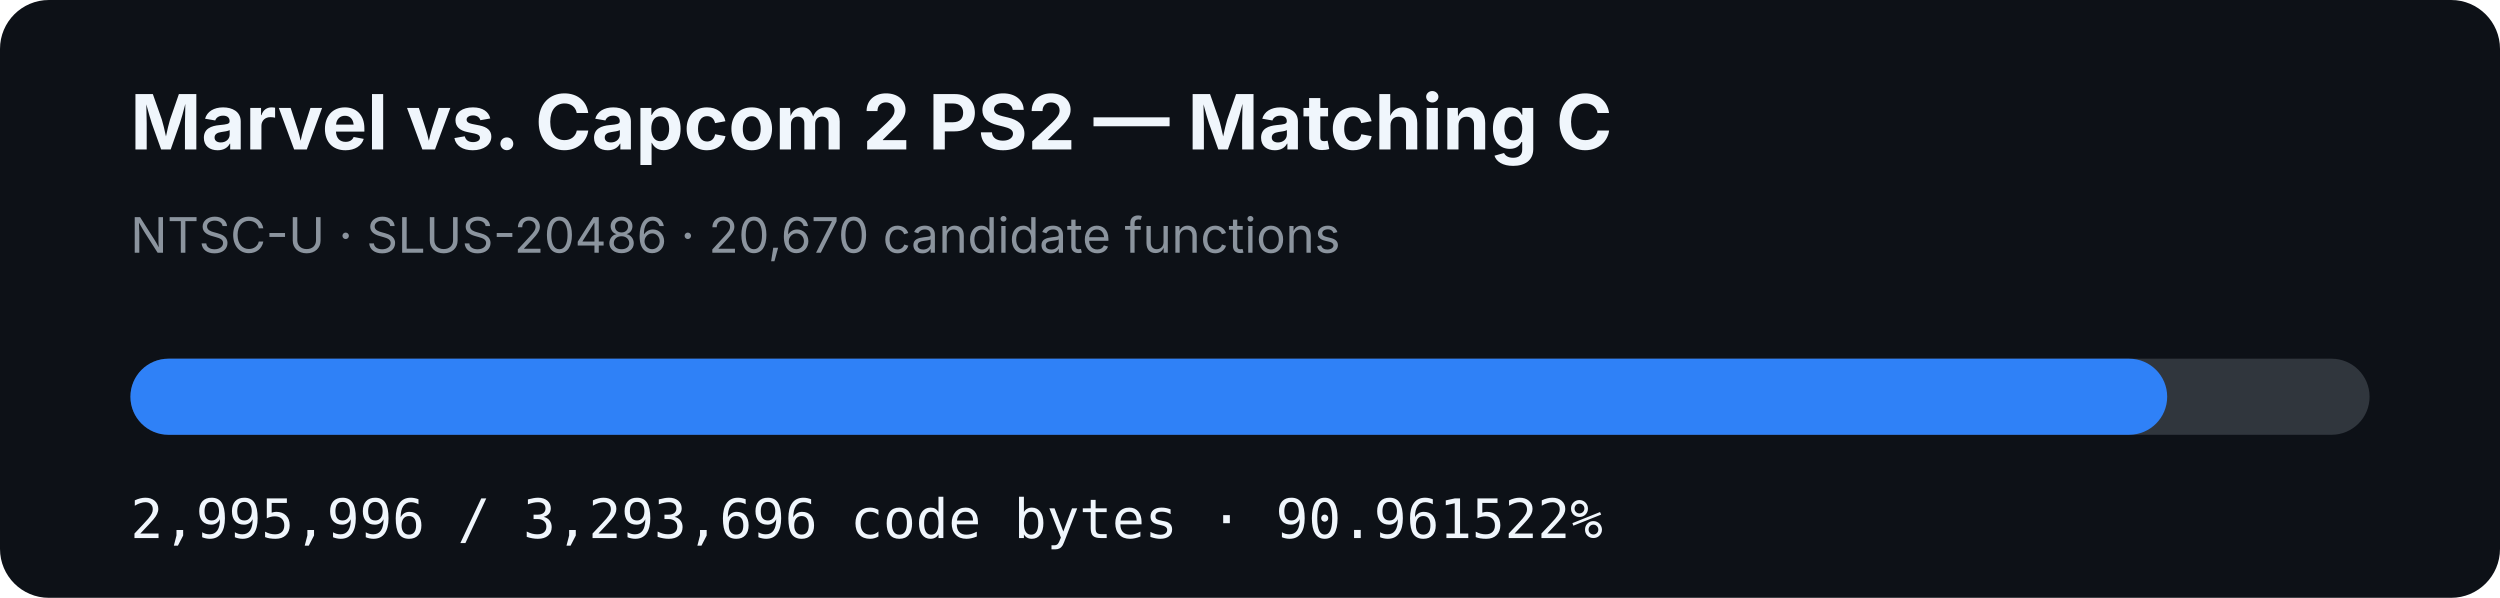
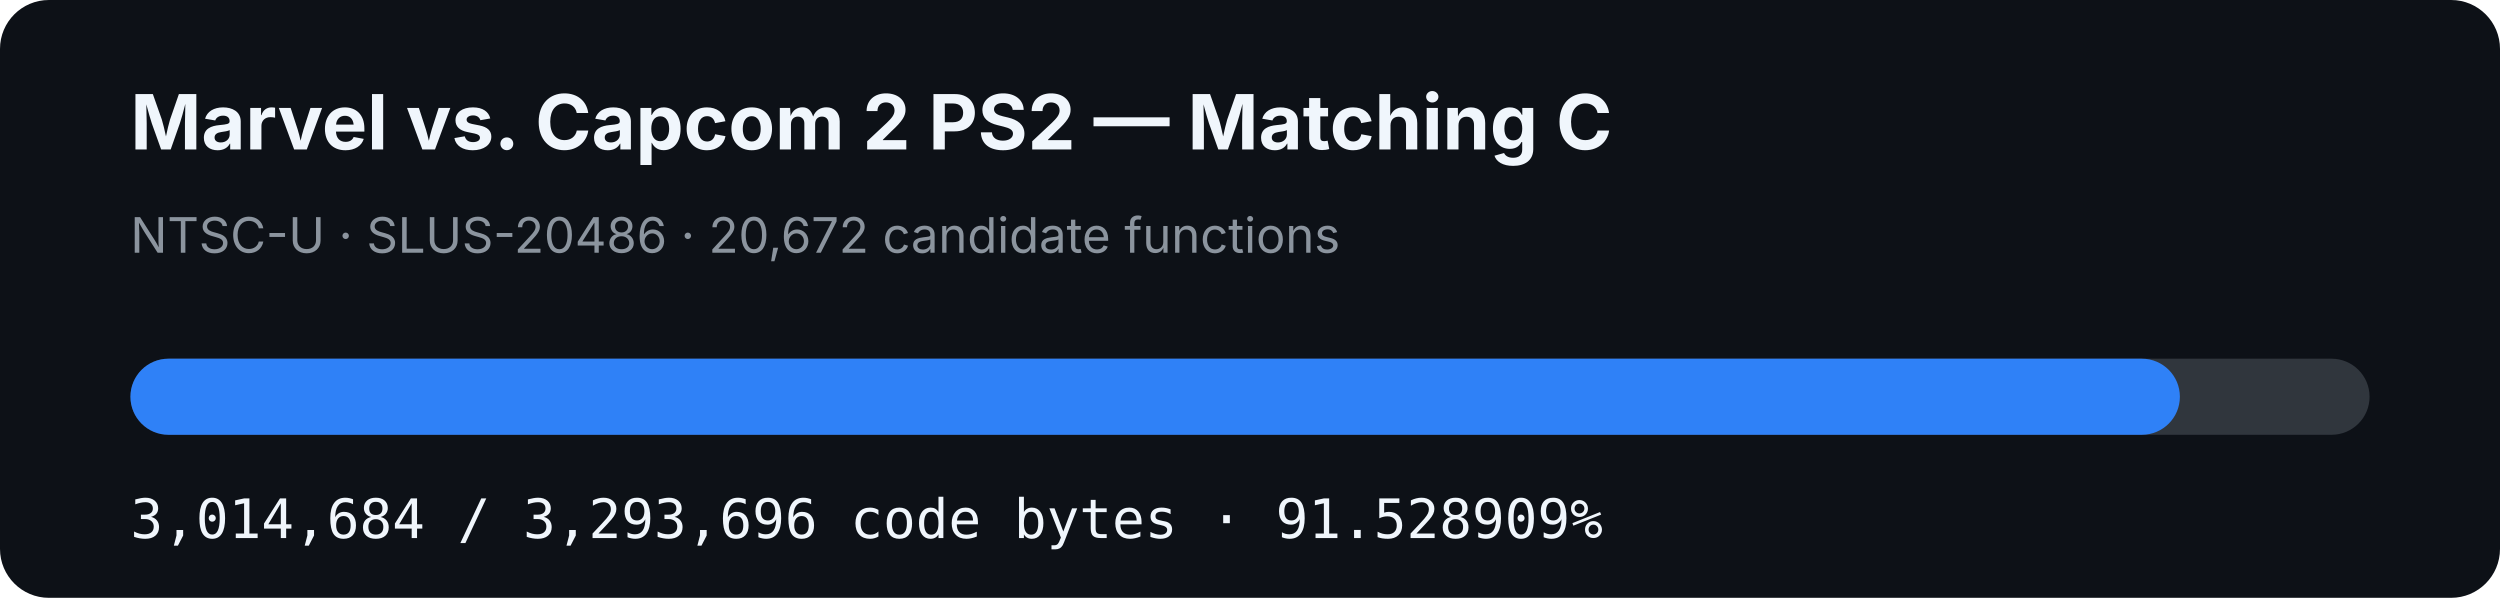
- <svg xmlns="http://www.w3.org/2000/svg" width="920" height="220" viewBox="0 0 920 220" role="img" aria-label="MVC2 PS2 matching C progress: 90.961522%">
+ <svg xmlns="http://www.w3.org/2000/svg" width="920" height="220" viewBox="0 0 920 220" role="img" aria-label="MVC2 PS2 matching C progress: 91.528909%">
  <rect width="920" height="220" rx="18" fill="#0d1117" />
  <text x="48" y="55" fill="#f0f6fc" font-family="-apple-system,BlinkMacSystemFont,Segoe UI,sans-serif" font-size="28" font-weight="700">Marvel vs. Capcom 2 PS2 — Matching C</text>
-   <text x="48" y="93" fill="#8b949e" font-family="-apple-system,BlinkMacSystemFont,Segoe UI,sans-serif" font-size="18">NTSC-U · SLUS-20486 · 20,670 candidate functions</text>
+   <text x="48" y="93" fill="#8b949e" font-family="-apple-system,BlinkMacSystemFont,Segoe UI,sans-serif" font-size="18">NTSC-U · SLUS-20486 · 20,672 candidate functions</text>
  <rect x="48" y="132" width="824" height="28" rx="14" fill="#30363d" />
-   <rect x="48" y="132" width="749.523" height="28" rx="14" fill="#2f81f7" />
-   <text x="48" y="198" fill="#f0f6fc" font-family="ui-monospace,SFMono-Regular,Menlo,monospace" font-size="20">2,995,996 / 3,293,696 code bytes · 90.961522%</text>
+   <rect x="48" y="132" width="754.198" height="28" rx="14" fill="#2f81f7" />
+   <text x="48" y="198" fill="#f0f6fc" font-family="ui-monospace,SFMono-Regular,Menlo,monospace" font-size="20">3,014,684 / 3,293,696 code bytes · 91.528909%</text>
</svg>
